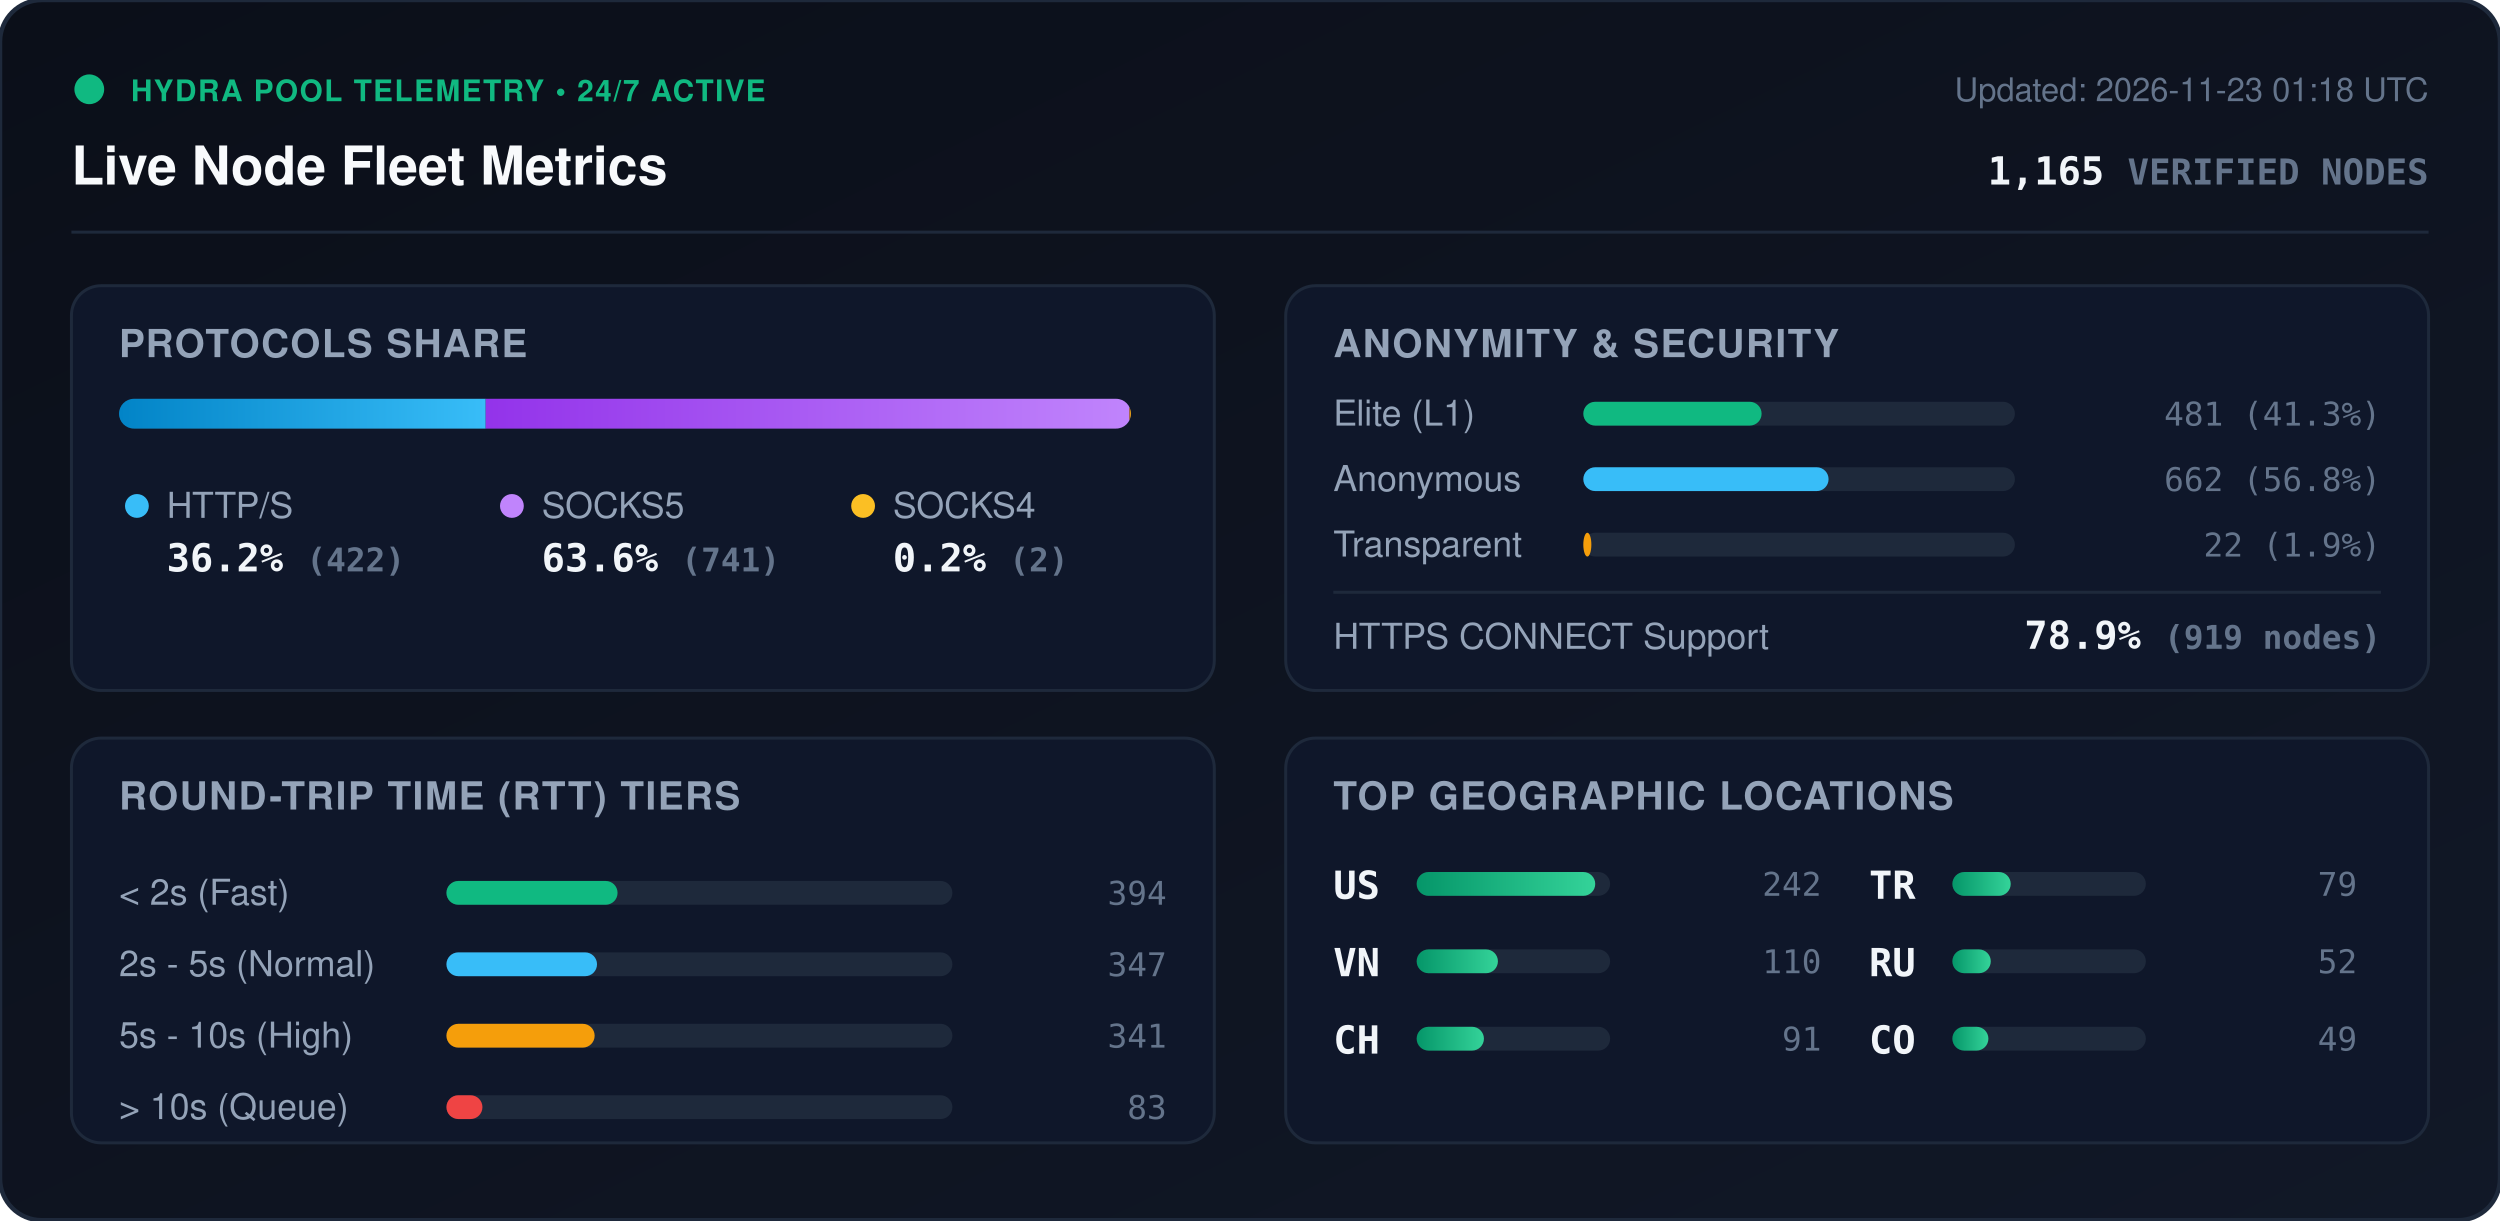
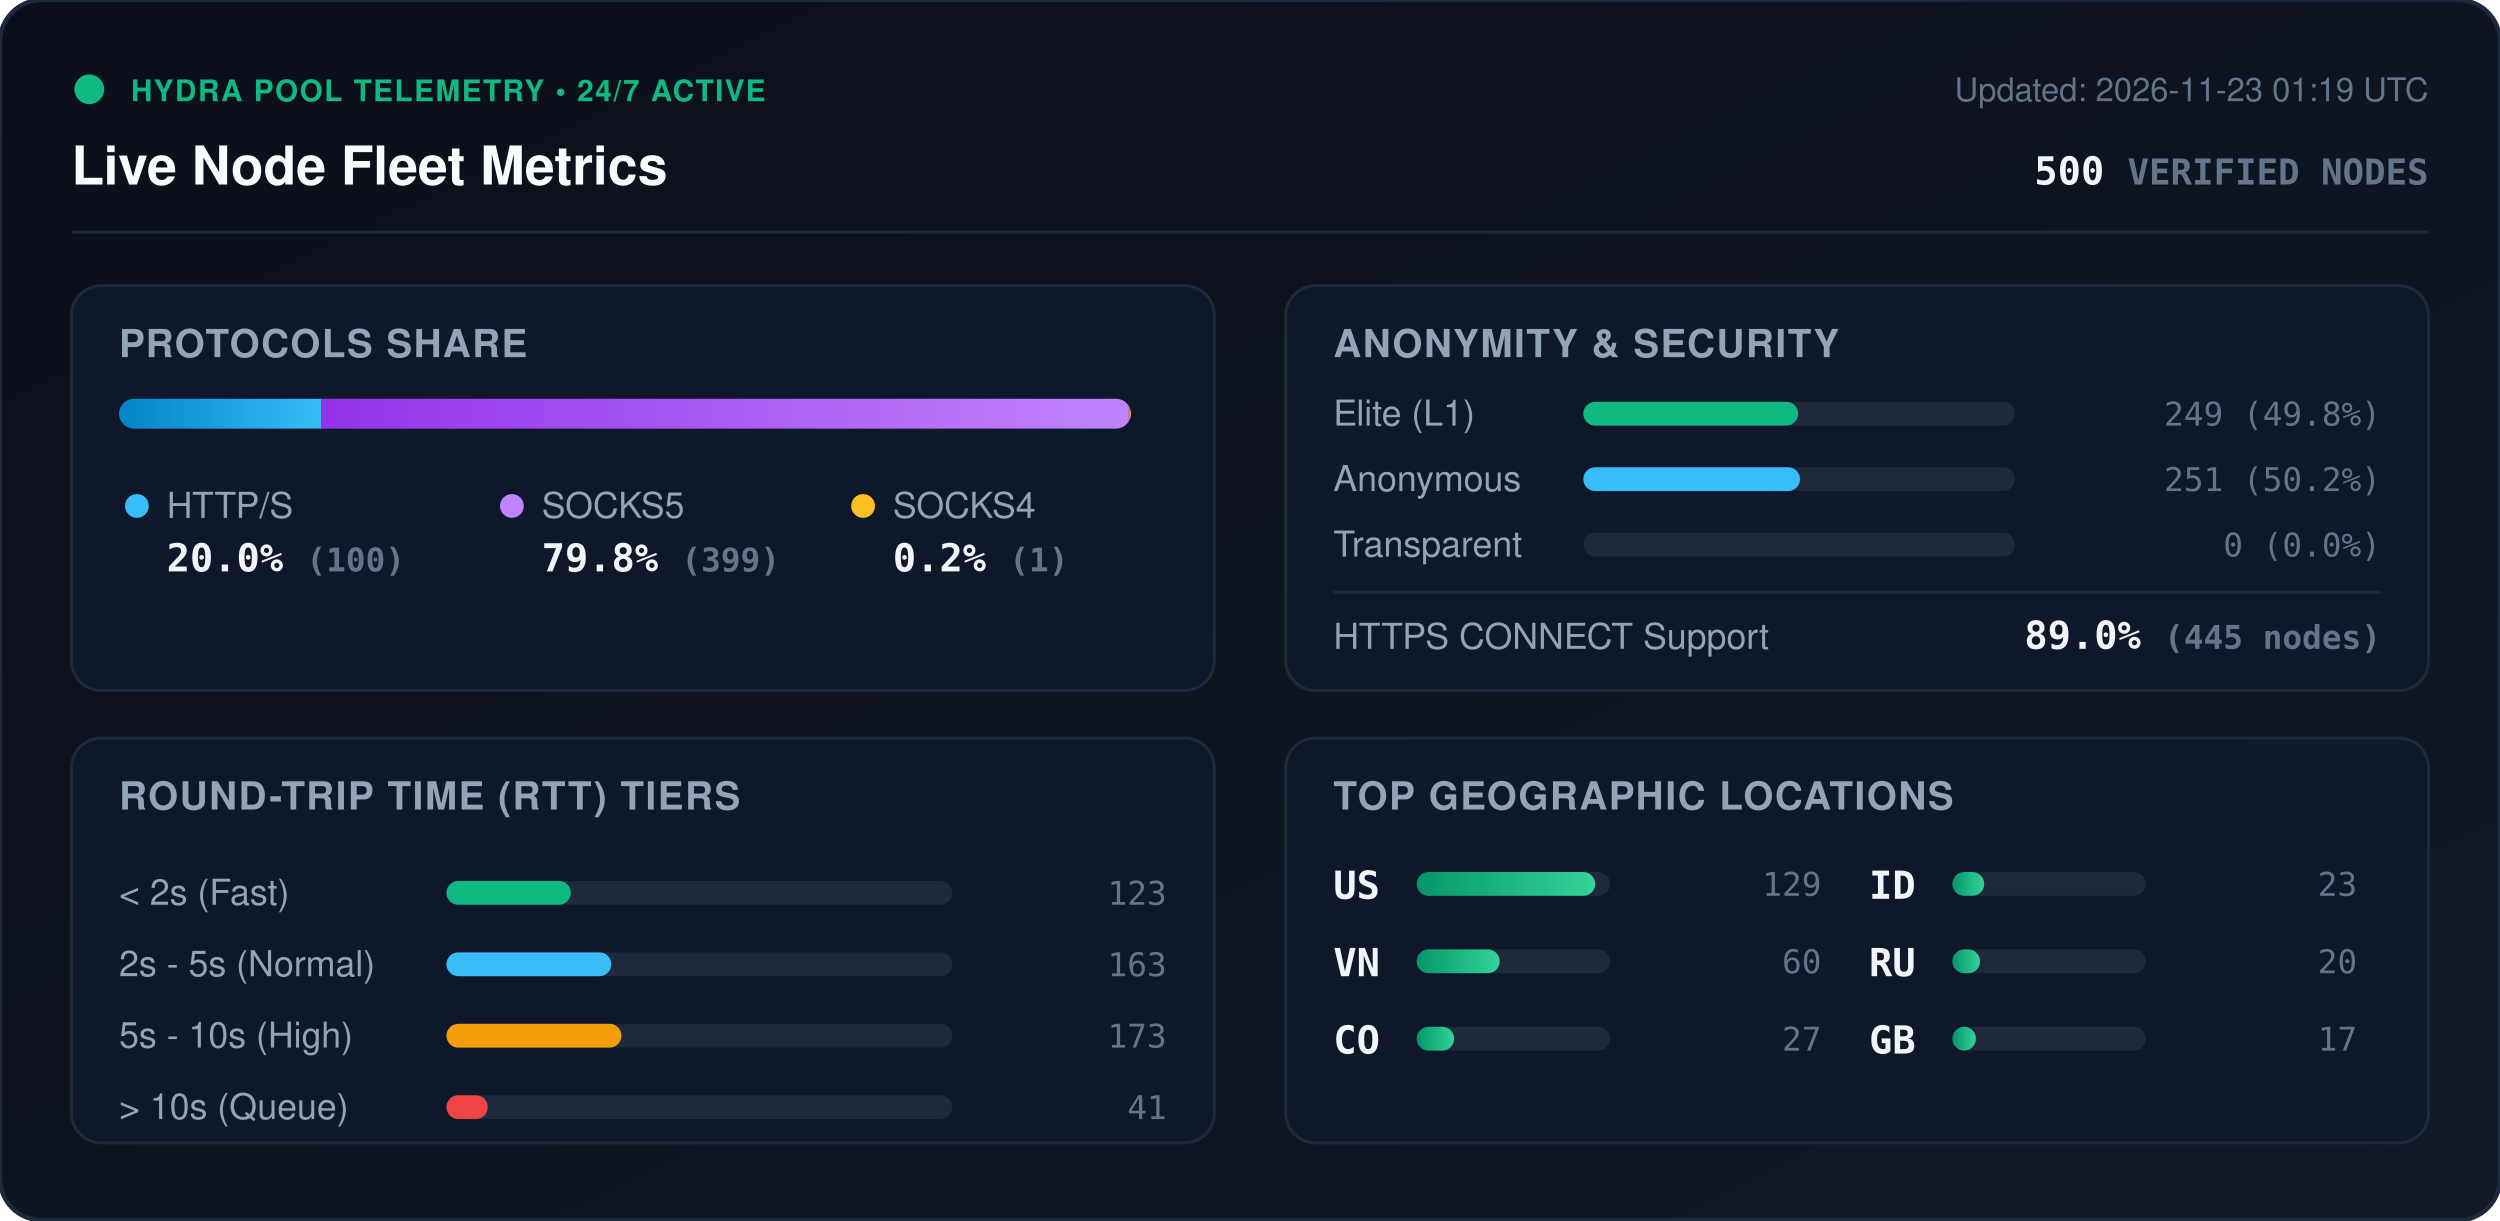
<svg xmlns="http://www.w3.org/2000/svg" viewBox="0 0 840 410" width="840" height="410" style="max-width: 100%; height: auto;">
  <defs>
    <linearGradient id="bg" x1="0%" y1="0%" x2="100%" y2="100%">
      <stop offset="0%" stop-color="#0b0f19" />
      <stop offset="100%" stop-color="#111827" />
    </linearGradient>
    <linearGradient id="bar-http" x1="0%" y1="0%" x2="100%" y2="0%">
      <stop offset="0%" stop-color="#0284c7" />
      <stop offset="100%" stop-color="#38bdf8" />
    </linearGradient>
    <linearGradient id="bar-socks5" x1="0%" y1="0%" x2="100%" y2="0%">
      <stop offset="0%" stop-color="#9333ea" />
      <stop offset="100%" stop-color="#c084fc" />
    </linearGradient>
    <linearGradient id="bar-socks4" x1="0%" y1="0%" x2="100%" y2="0%">
      <stop offset="0%" stop-color="#d97706" />
      <stop offset="100%" stop-color="#fbbf24" />
    </linearGradient>
    <linearGradient id="bar-green" x1="0%" y1="0%" x2="100%" y2="0%">
      <stop offset="0%" stop-color="#059669" />
      <stop offset="100%" stop-color="#34d399" />
    </linearGradient>
    <clipPath id="prog-track-clip">
      <rect width="340.0" height="10" rx="5" />
    </clipPath>
    <style>
      .title { font: 700 18px -apple-system, BlinkMacSystemFont, 'Segoe UI', Helvetica, Arial, sans-serif; fill: #f8fafc; }
      .sub { font: 500 11px -apple-system, BlinkMacSystemFont, 'Segoe UI', Helvetica, Arial, sans-serif; fill: #64748b; }
      .section-hdr { font: 600 13px -apple-system, BlinkMacSystemFont, 'Segoe UI', Helvetica, Arial, sans-serif; fill: #94a3b8; letter-spacing: 0.5px; }
      .metric-val { font: 700 13px -apple-system, BlinkMacSystemFont, 'Segoe UI', Helvetica, Arial, sans-serif; fill: #f1f5f9; }
      .metric-lbl { font: 500 12px -apple-system, BlinkMacSystemFont, 'Segoe UI', Helvetica, Arial, sans-serif; fill: #94a3b8; }
      .badge-txt { font: 700 10px -apple-system, BlinkMacSystemFont, 'Segoe UI', Helvetica, Arial, sans-serif; fill: #10b981; letter-spacing: 0.5px; }
      .mono { font-family: ui-monospace, SFMono-Regular, Menlo, Monaco, Consolas, monospace; }
      .pulse { animation: beacon 2s infinite ease-in-out; }
      @keyframes beacon { 0%, 100% { opacity: 1; } 50% { opacity: 0.35; } }
    </style>
  </defs>
  <rect width="840" height="410" rx="14" fill="url(#bg)" stroke="#1e293b" stroke-width="1.5" />
  <g transform="translate(24, 24)">
    <circle cx="6" cy="6" r="5" fill="#10b981" class="pulse" />
    <text x="20" y="10" class="badge-txt">HYDRA POOL TELEMETRY • 24/7 ACTIVE</text>
    <text x="0" y="38" class="title">Live Node Fleet Metrics</text>
-     <text x="792" y="10" text-anchor="end" class="sub">Updated: 2026-11-23 01:18 UTC</text>
-     <text x="792" y="38" text-anchor="end" class="metric-val mono" fill="#38bdf8">1,165 <tspan font-size="12" fill="#64748b">VERIFIED NODES</tspan>
+     <text x="792" y="10" text-anchor="end" class="sub">Updated: 2026-11-23 01:19 UTC</text>
+     <text x="792" y="38" text-anchor="end" class="metric-val mono" fill="#38bdf8">500 <tspan font-size="12" fill="#64748b">VERIFIED NODES</tspan>
    </text>
  </g>
  <line x1="24" y1="78" x2="816" y2="78" stroke="#1e293b" stroke-width="1" />
  <g transform="translate(24, 96)">
    <rect width="384" height="136" rx="10" fill="#0f172a" stroke="#1e293b" />
    <text x="16" y="24" class="section-hdr">PROTOCOLS SHARE</text>
    <g transform="translate(16, 38)">
      <rect width="340.0" height="10" rx="5" fill="#1e293b" />
      <g clip-path="url(#prog-track-clip)">
-         <rect x="0" width="123.2" height="10" fill="url(#bar-http)" />
-         <rect x="123.2" width="216.3" height="10" fill="url(#bar-socks5)" />
-         <rect x="339.5" width="0.6" height="10" fill="url(#bar-socks4)" />
+         <rect x="0" width="68.0" height="10" fill="url(#bar-http)" />
+         <rect x="68.0" width="271.3" height="10" fill="url(#bar-socks5)" />
+         <rect x="339.3" width="0.7" height="10" fill="url(#bar-socks4)" />
      </g>
    </g>
    <g transform="translate(16, 68)">
      <circle cx="6" cy="6" r="4" fill="#38bdf8" />
      <text x="16" y="10" class="metric-lbl">HTTP/S</text>
-       <text x="16" y="28" class="metric-val mono">36.2% <tspan font-size="11" fill="#64748b">(422)</tspan>
+       <text x="16" y="28" class="metric-val mono">20.0% <tspan font-size="11" fill="#64748b">(100)</tspan>
      </text>
      <circle cx="132" cy="6" r="4" fill="#c084fc" />
      <text x="142" y="10" class="metric-lbl">SOCKS5</text>
-       <text x="142" y="28" class="metric-val mono">63.6% <tspan font-size="11" fill="#64748b">(741)</tspan>
+       <text x="142" y="28" class="metric-val mono">79.8% <tspan font-size="11" fill="#64748b">(399)</tspan>
      </text>
      <circle cx="250" cy="6" r="4" fill="#fbbf24" />
      <text x="260" y="10" class="metric-lbl">SOCKS4</text>
-       <text x="260" y="28" class="metric-val mono">0.2% <tspan font-size="11" fill="#64748b">(2)</tspan>
+       <text x="260" y="28" class="metric-val mono">0.2% <tspan font-size="11" fill="#64748b">(1)</tspan>
      </text>
    </g>
  </g>
  <g transform="translate(432, 96)">
    <rect width="384" height="136" rx="10" fill="#0f172a" stroke="#1e293b" />
    <text x="16" y="24" class="section-hdr">ANONYMITY &amp; SECURITY</text>
    <text x="16" y="47" class="metric-lbl">Elite (L1)</text>
    <rect x="100" y="39" width="145.0" height="8" rx="4" fill="#1e293b" />
-     <rect x="100" y="39" width="59.9" height="8" rx="4" fill="#10b981" />
-     <text x="368" y="47" text-anchor="end" class="mono sub" fill="#e2e8f0">481 (41.3%)</text>
+     <rect x="100" y="39" width="72.2" height="8" rx="4" fill="#10b981" />
+     <text x="368" y="47" text-anchor="end" class="mono sub" fill="#e2e8f0">249 (49.8%)</text>
    <text x="16" y="69" class="metric-lbl">Anonymous</text>
    <rect x="100" y="61" width="145.0" height="8" rx="4" fill="#1e293b" />
-     <rect x="100" y="61" width="82.4" height="8" rx="4" fill="#38bdf8" />
-     <text x="368" y="69" text-anchor="end" class="mono sub" fill="#e2e8f0">662 (56.8%)</text>
+     <rect x="100" y="61" width="72.8" height="8" rx="4" fill="#38bdf8" />
+     <text x="368" y="69" text-anchor="end" class="mono sub" fill="#e2e8f0">251 (50.2%)</text>
    <text x="16" y="91" class="metric-lbl">Transparent</text>
    <rect x="100" y="83" width="145.0" height="8" rx="4" fill="#1e293b" />
-     <rect x="100" y="83" width="2.7" height="8" rx="4" fill="#f59e0b" />
-     <text x="368" y="91" text-anchor="end" class="mono sub" fill="#e2e8f0">22 (1.9%)</text>
+     <rect x="100" y="83" width="0.0" height="8" rx="4" fill="#f59e0b" />
+     <text x="368" y="91" text-anchor="end" class="mono sub" fill="#e2e8f0">0 (0.0%)</text>
    <line x1="16" y1="103" x2="368" y2="103" stroke="#1e293b" stroke-width="1" />
    <text x="16" y="122" class="metric-lbl">HTTPS CONNECT Support</text>
-     <text x="368" y="122" text-anchor="end" class="metric-val mono" fill="#34d399">78.9% <tspan font-size="11" fill="#64748b">(919 nodes)</tspan>
+     <text x="368" y="122" text-anchor="end" class="metric-val mono" fill="#34d399">89.0% <tspan font-size="11" fill="#64748b">(445 nodes)</tspan>
    </text>
  </g>
  <g transform="translate(24, 248)">
    <rect width="384" height="136" rx="10" fill="#0f172a" stroke="#1e293b" />
    <text x="16" y="24" class="section-hdr">ROUND-TRIP TIME (RTT) TIERS</text>
    <g transform="translate(16, 42)">
      <text x="0" y="14" class="metric-lbl">&lt; 2s (Fast)</text>
      <rect x="110" y="6" width="170" height="8" rx="4" fill="#1e293b" />
-       <rect x="110" y="6" width="57.5" height="8" rx="4" fill="#10b981" />
-       <text x="352" y="14" text-anchor="end" class="mono sub">394</text>
+       <rect x="110" y="6" width="41.8" height="8" rx="4" fill="#10b981" />
+       <text x="352" y="14" text-anchor="end" class="mono sub">123</text>
      <text x="0" y="38" class="metric-lbl">2s - 5s (Normal)</text>
      <rect x="110" y="30" width="170" height="8" rx="4" fill="#1e293b" />
-       <rect x="110" y="30" width="50.6" height="8" rx="4" fill="#38bdf8" />
-       <text x="352" y="38" text-anchor="end" class="mono sub">347</text>
+       <rect x="110" y="30" width="55.4" height="8" rx="4" fill="#38bdf8" />
+       <text x="352" y="38" text-anchor="end" class="mono sub">163</text>
      <text x="0" y="62" class="metric-lbl">5s - 10s (High)</text>
      <rect x="110" y="54" width="170" height="8" rx="4" fill="#1e293b" />
-       <rect x="110" y="54" width="49.8" height="8" rx="4" fill="#f59e0b" />
-       <text x="352" y="62" text-anchor="end" class="mono sub">341</text>
+       <rect x="110" y="54" width="58.8" height="8" rx="4" fill="#f59e0b" />
+       <text x="352" y="62" text-anchor="end" class="mono sub">173</text>
      <text x="0" y="86" class="metric-lbl">&gt; 10s (Queue)</text>
      <rect x="110" y="78" width="170" height="8" rx="4" fill="#1e293b" />
-       <rect x="110" y="78" width="12.1" height="8" rx="4" fill="#ef4444" />
-       <text x="352" y="86" text-anchor="end" class="mono sub">83</text>
+       <rect x="110" y="78" width="13.9" height="8" rx="4" fill="#ef4444" />
+       <text x="352" y="86" text-anchor="end" class="mono sub">41</text>
    </g>
  </g>
  <g transform="translate(432, 248)">
    <rect width="384" height="136" rx="10" fill="#0f172a" stroke="#1e293b" />
    <text x="16" y="24" class="section-hdr">TOP GEOGRAPHIC LOCATIONS</text>
    <g transform="translate(16, 42)">
      <g transform="translate(0, 0)">
        <text x="0" y="12" class="mono metric-val" font-size="12">US</text>
        <rect x="28" y="3" width="65" height="8" rx="4" fill="#1e293b" />
        <rect x="28" y="3" width="60.0" height="8" rx="4" fill="url(#bar-green)" />
-         <text x="164" y="11" text-anchor="end" class="mono sub">242</text>
+         <text x="164" y="11" text-anchor="end" class="mono sub">129</text>
      </g>
      <g transform="translate(0, 26)">
        <text x="0" y="12" class="mono metric-val" font-size="12">VN</text>
        <rect x="28" y="3" width="65" height="8" rx="4" fill="#1e293b" />
-         <rect x="28" y="3" width="27.3" height="8" rx="4" fill="url(#bar-green)" />
-         <text x="164" y="11" text-anchor="end" class="mono sub">110</text>
+         <rect x="28" y="3" width="27.9" height="8" rx="4" fill="url(#bar-green)" />
+         <text x="164" y="11" text-anchor="end" class="mono sub">60</text>
      </g>
      <g transform="translate(0, 52)">
-         <text x="0" y="12" class="mono metric-val" font-size="12">CH</text>
+         <text x="0" y="12" class="mono metric-val" font-size="12">CO</text>
        <rect x="28" y="3" width="65" height="8" rx="4" fill="#1e293b" />
-         <rect x="28" y="3" width="22.6" height="8" rx="4" fill="url(#bar-green)" />
-         <text x="164" y="11" text-anchor="end" class="mono sub">91</text>
+         <rect x="28" y="3" width="12.6" height="8" rx="4" fill="url(#bar-green)" />
+         <text x="164" y="11" text-anchor="end" class="mono sub">27</text>
      </g>
      <g transform="translate(180, 0)">
-         <text x="0" y="12" class="mono metric-val" font-size="12">TR</text>
+         <text x="0" y="12" class="mono metric-val" font-size="12">ID</text>
        <rect x="28" y="3" width="65" height="8" rx="4" fill="#1e293b" />
-         <rect x="28" y="3" width="19.6" height="8" rx="4" fill="url(#bar-green)" />
-         <text x="164" y="11" text-anchor="end" class="mono sub">79</text>
+         <rect x="28" y="3" width="10.7" height="8" rx="4" fill="url(#bar-green)" />
+         <text x="164" y="11" text-anchor="end" class="mono sub">23</text>
      </g>
      <g transform="translate(180, 26)">
        <text x="0" y="12" class="mono metric-val" font-size="12">RU</text>
        <rect x="28" y="3" width="65" height="8" rx="4" fill="#1e293b" />
-         <rect x="28" y="3" width="12.9" height="8" rx="4" fill="url(#bar-green)" />
-         <text x="164" y="11" text-anchor="end" class="mono sub">52</text>
+         <rect x="28" y="3" width="9.3" height="8" rx="4" fill="url(#bar-green)" />
+         <text x="164" y="11" text-anchor="end" class="mono sub">20</text>
      </g>
      <g transform="translate(180, 52)">
-         <text x="0" y="12" class="mono metric-val" font-size="12">CO</text>
+         <text x="0" y="12" class="mono metric-val" font-size="12">GB</text>
        <rect x="28" y="3" width="65" height="8" rx="4" fill="#1e293b" />
-         <rect x="28" y="3" width="12.1" height="8" rx="4" fill="url(#bar-green)" />
-         <text x="164" y="11" text-anchor="end" class="mono sub">49</text>
+         <rect x="28" y="3" width="7.9" height="8" rx="4" fill="url(#bar-green)" />
+         <text x="164" y="11" text-anchor="end" class="mono sub">17</text>
      </g>
    </g>
  </g>
</svg>
